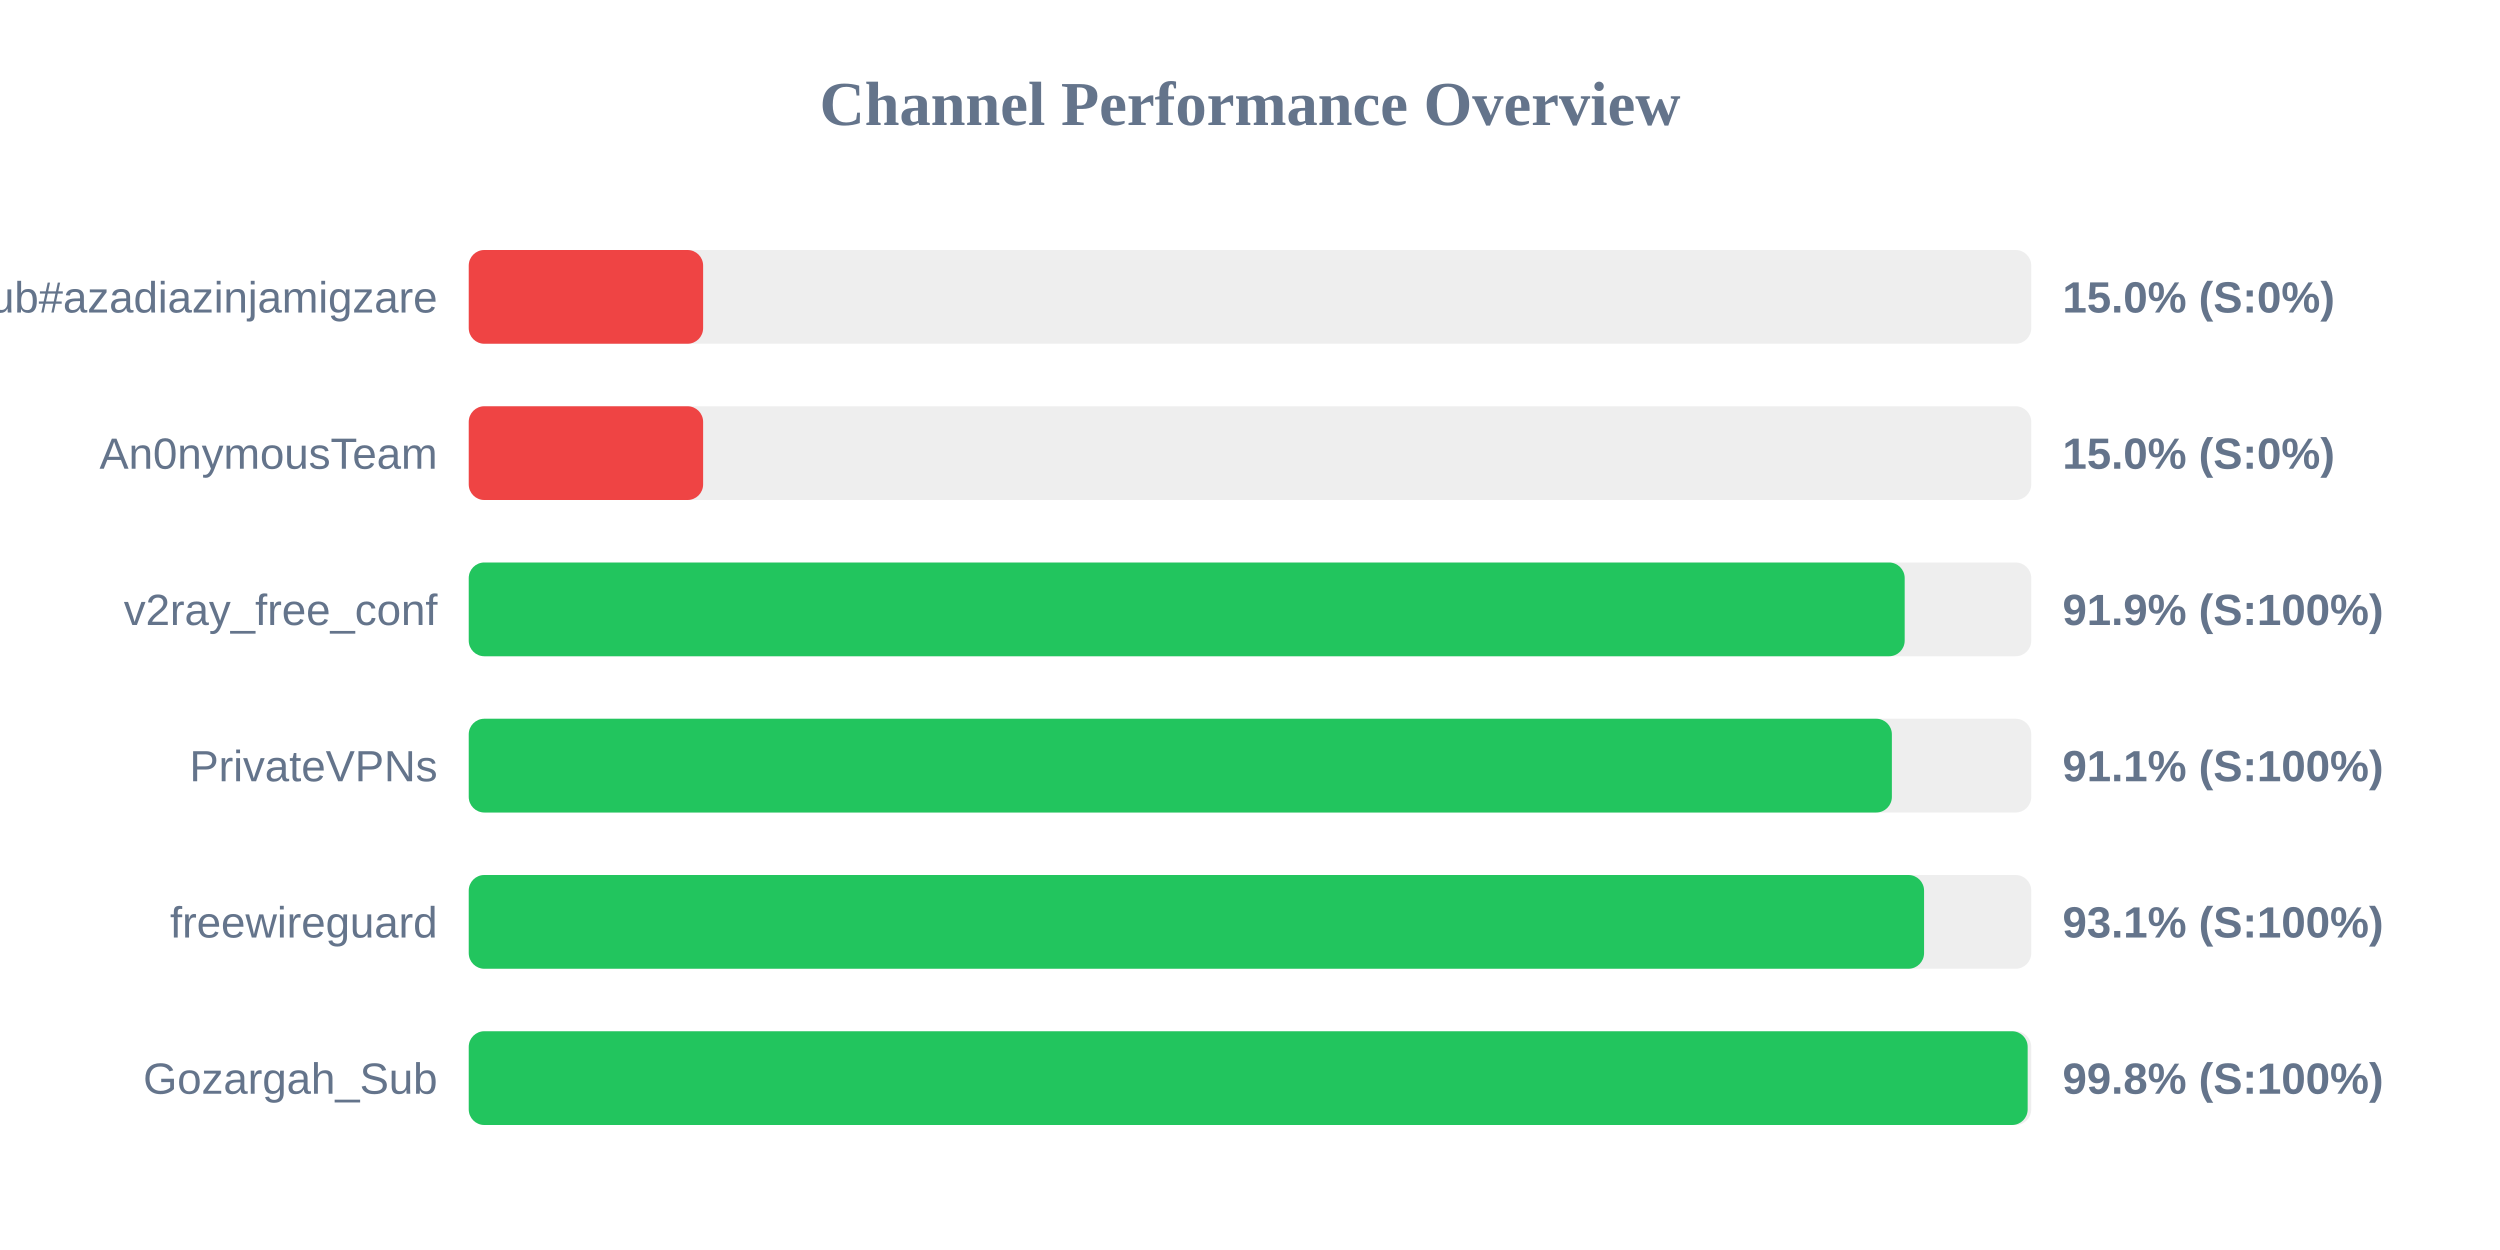
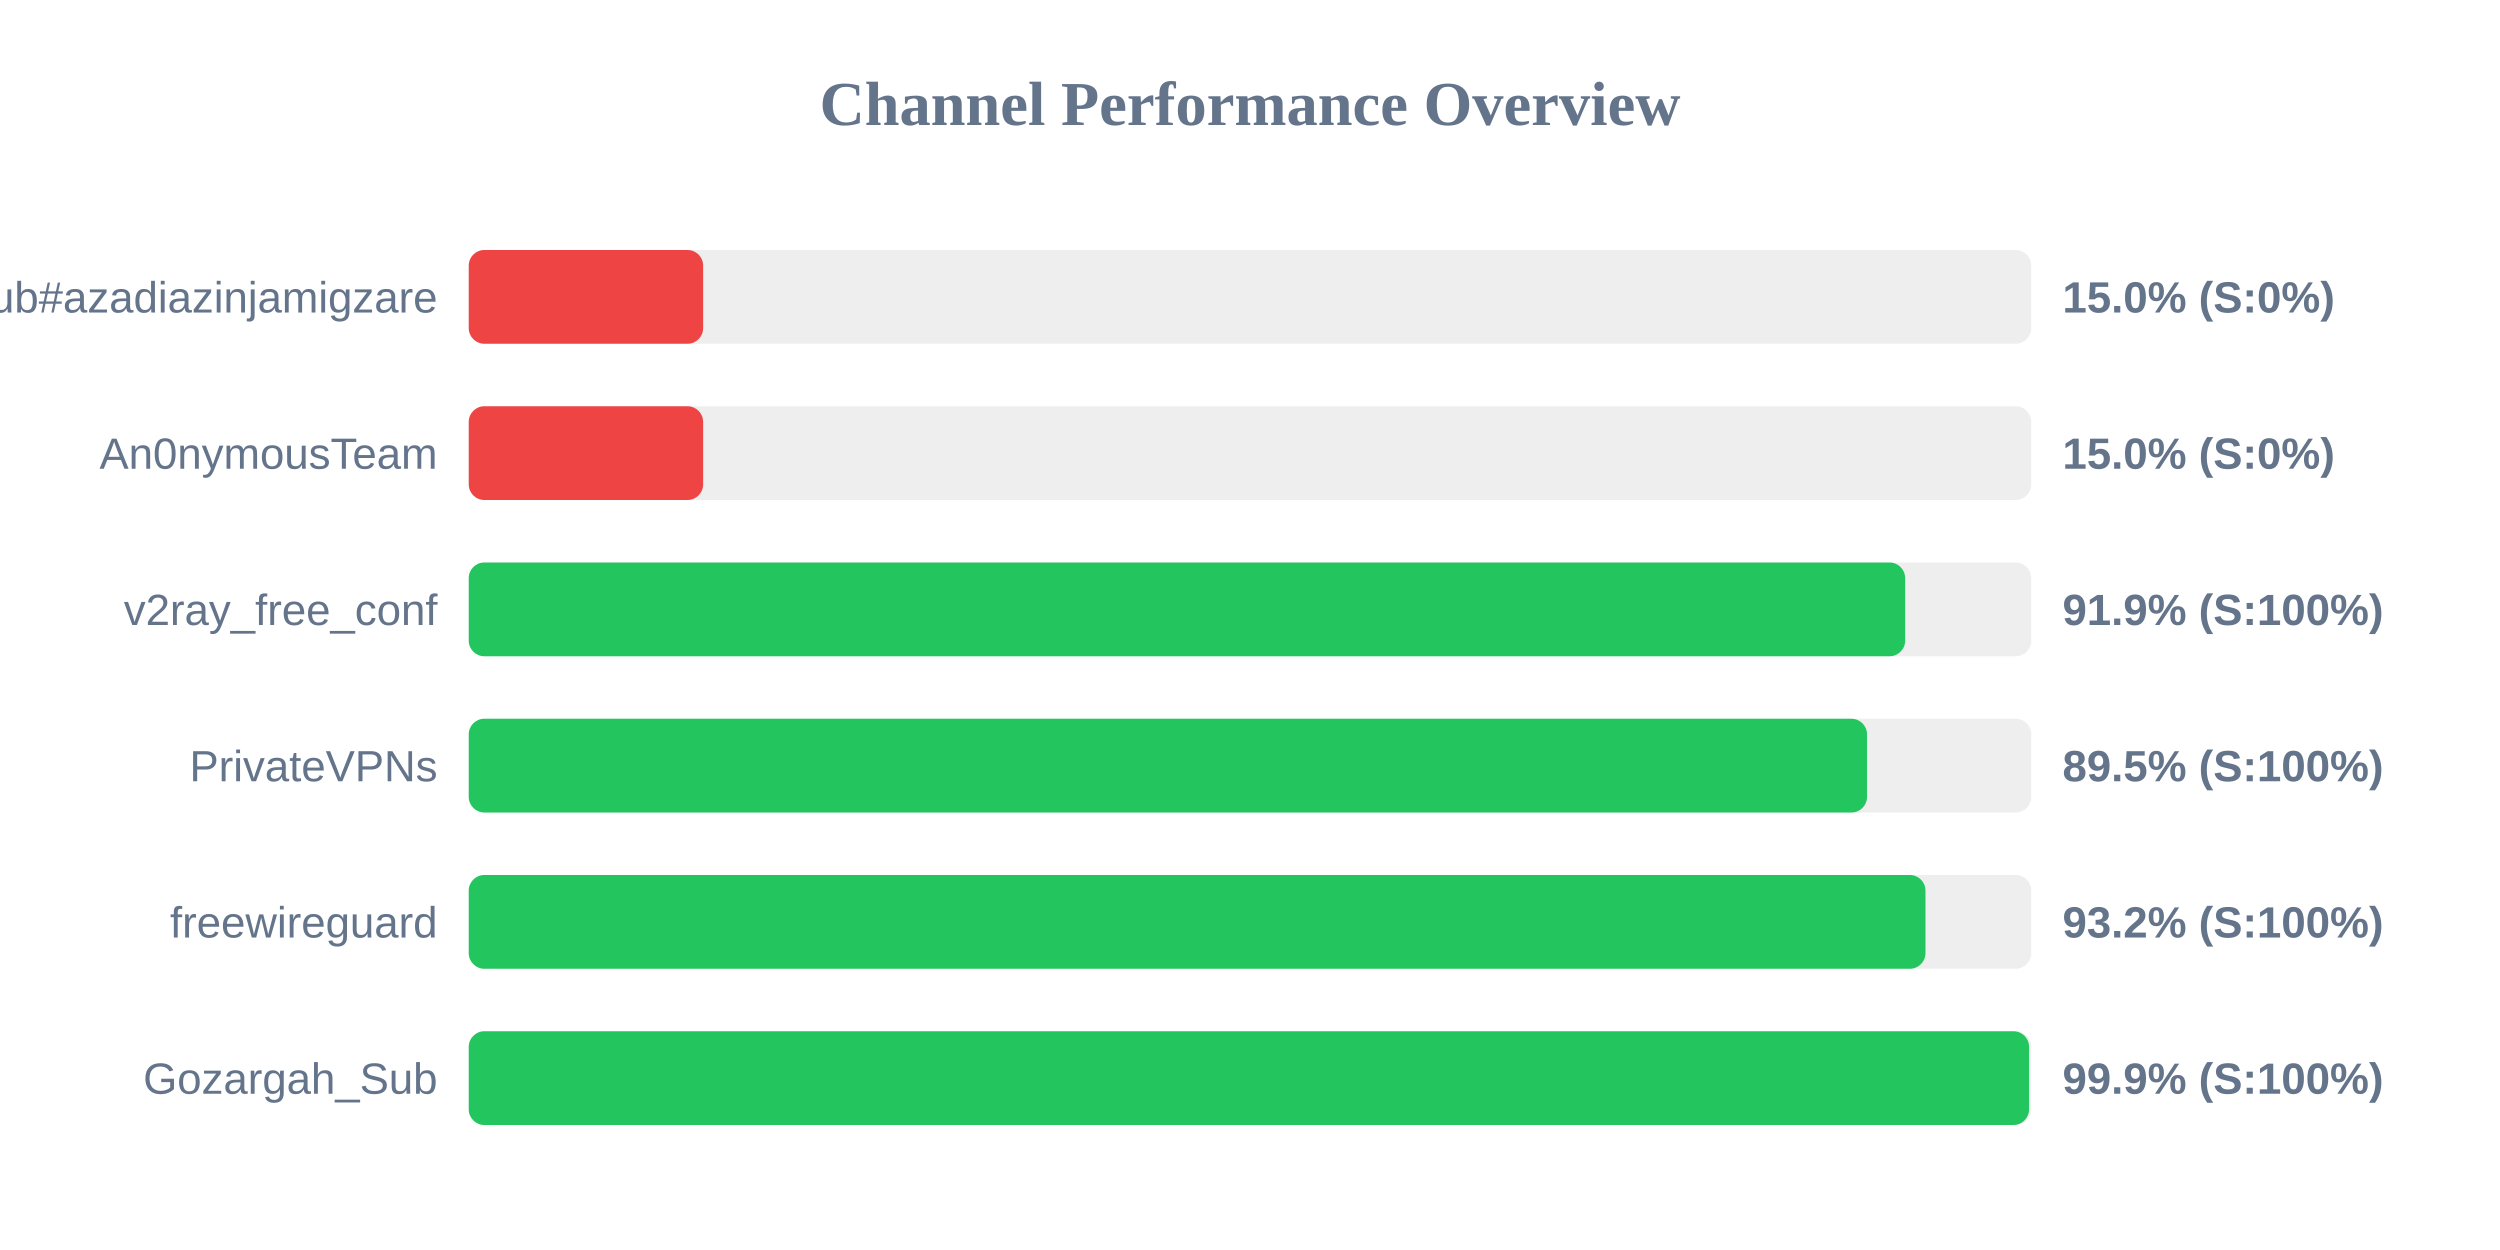
<svg xmlns="http://www.w3.org/2000/svg" width="800" height="400" version="1.1">
  <style>
        .row { font: 14px Arial; fill: #64748b; }
        .score { font: bold 14px Arial; fill: #64748b; }
    </style>
  <text x="400" y="40" text-anchor="middle" font-size="20px" font-weight="bold" fill="#64748b">Channel Performance Overview</text>
  <rect x="150" y="80" width="500" height="30" fill="#eee" rx="5" />
  <rect x="150" y="80" width="75.0" height="30" fill="#ef4444" rx="5" />
  <text x="140" y="100" text-anchor="end" class="row">Sub#azadiazinjamigzare</text>
  <text x="660" y="100" text-anchor="start" class="score">15.0% (S:0%)</text>
  <rect x="150" y="130" width="500" height="30" fill="#eee" rx="5" />
  <rect x="150" y="130" width="75.0" height="30" fill="#ef4444" rx="5" />
  <text x="140" y="150" text-anchor="end" class="row">An0nymousTeam</text>
  <text x="660" y="150" text-anchor="start" class="score">15.0% (S:0%)</text>
  <rect x="150" y="180" width="500" height="30" fill="#eee" rx="5" />
-   <rect x="150" y="180" width="459.5" height="30" fill="#22c55e" rx="5" />
+   <rect x="150" y="180" width="459.65" height="30" fill="#22c55e" rx="5" />
  <text x="140" y="200" text-anchor="end" class="row">v2ray_free_conf</text>
  <text x="660" y="200" text-anchor="start" class="score">91.9% (S:100%)</text>
  <rect x="150" y="230" width="500" height="30" fill="#eee" rx="5" />
-   <rect x="150" y="230" width="455.4" height="30" fill="#22c55e" rx="5" />
+   <rect x="150" y="230" width="447.45" height="30" fill="#22c55e" rx="5" />
  <text x="140" y="250" text-anchor="end" class="row">PrivateVPNs</text>
-   <text x="660" y="250" text-anchor="start" class="score">91.1% (S:100%)</text>
+   <text x="660" y="250" text-anchor="start" class="score">89.5% (S:100%)</text>
  <rect x="150" y="280" width="500" height="30" fill="#eee" rx="5" />
-   <rect x="150" y="280" width="465.7" height="30" fill="#22c55e" rx="5" />
+   <rect x="150" y="280" width="466.15" height="30" fill="#22c55e" rx="5" />
  <text x="140" y="300" text-anchor="end" class="row">freewireguard</text>
-   <text x="660" y="300" text-anchor="start" class="score">93.1% (S:100%)</text>
+   <text x="660" y="300" text-anchor="start" class="score">93.2% (S:100%)</text>
  <rect x="150" y="330" width="500" height="30" fill="#eee" rx="5" />
-   <rect x="150" y="330" width="498.85" height="30" fill="#22c55e" rx="5" />
+   <rect x="150" y="330" width="499.3" height="30" fill="#22c55e" rx="5" />
  <text x="140" y="350" text-anchor="end" class="row">Gozargah_Sub</text>
-   <text x="660" y="350" text-anchor="start" class="score">99.8% (S:100%)</text>
+   <text x="660" y="350" text-anchor="start" class="score">99.9% (S:100%)</text>
</svg>
